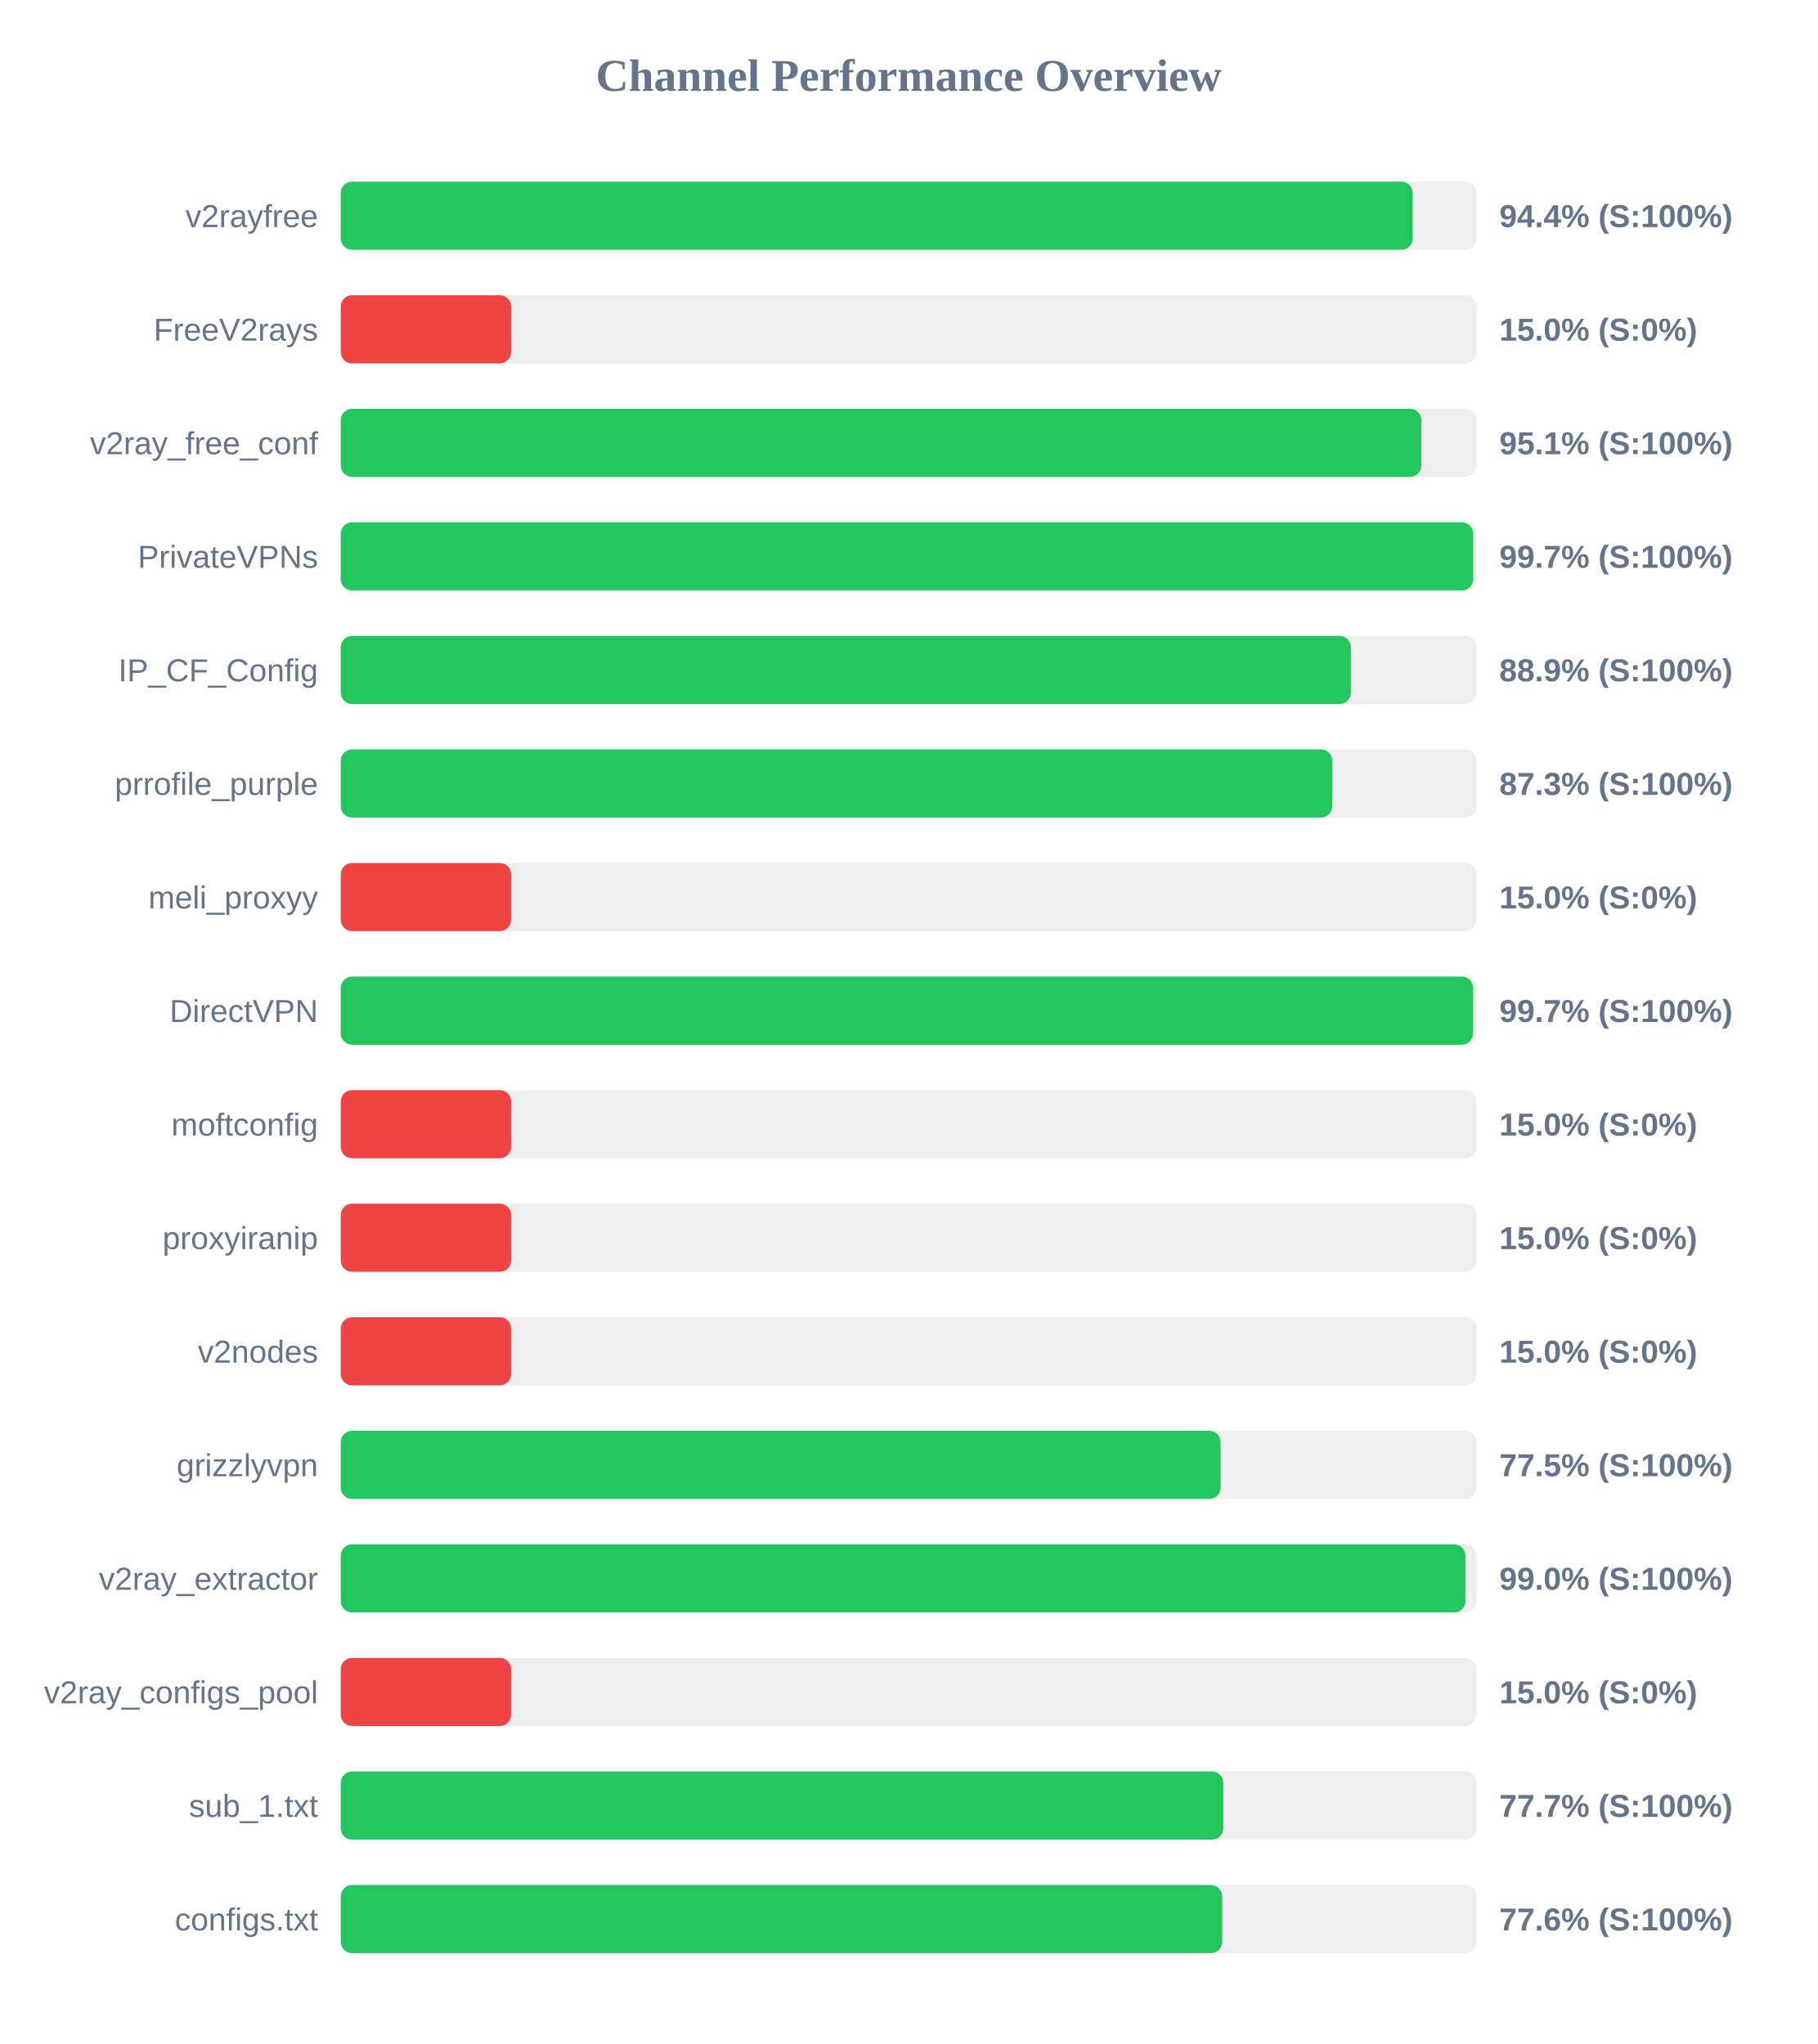
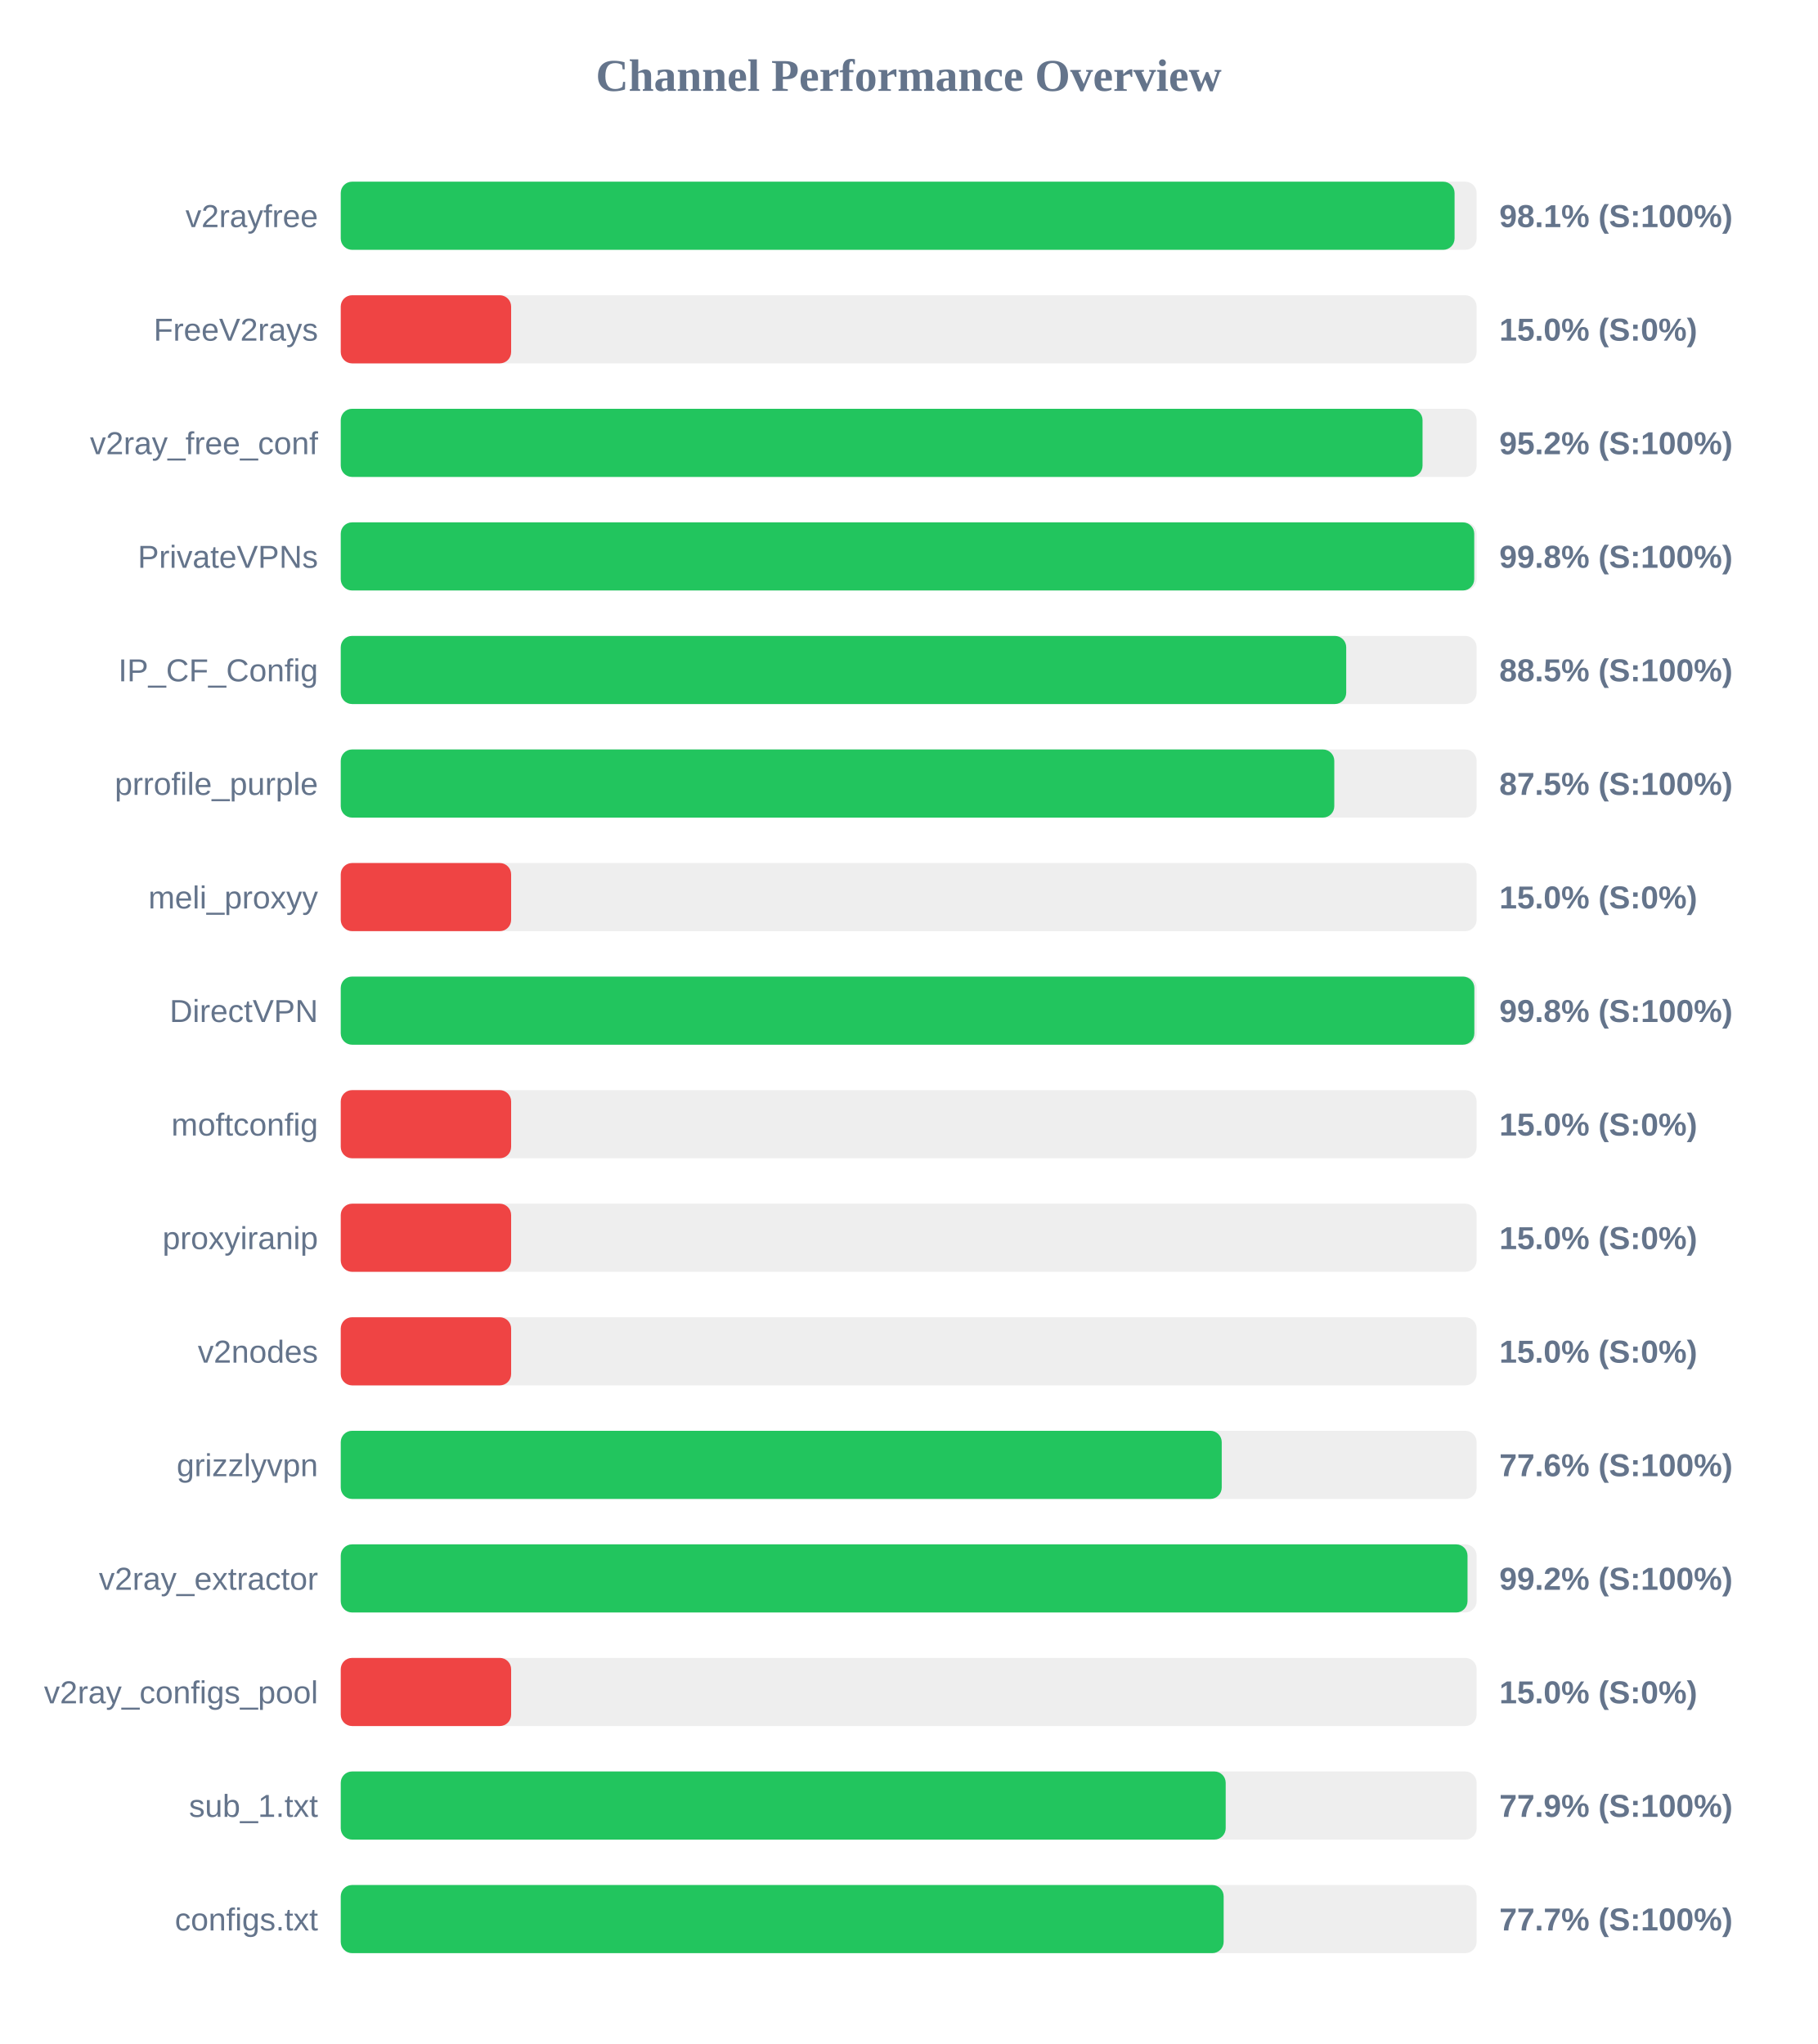
<svg xmlns="http://www.w3.org/2000/svg" width="800" height="900" version="1.1">
  <style>
        .row { font: 14px Arial; fill: #64748b; }
        .score { font: bold 14px Arial; fill: #64748b; }
    </style>
  <text x="400" y="40" text-anchor="middle" font-size="20px" font-weight="bold" fill="#64748b">Channel Performance Overview</text>
  <rect x="150" y="80" width="500" height="30" fill="#eee" rx="5" />
-   <rect x="150" y="80" width="471.85" height="30" fill="#22c55e" rx="5" />
+   <rect x="150" y="80" width="490.3" height="30" fill="#22c55e" rx="5" />
  <text x="140" y="100" text-anchor="end" class="row">v2rayfree</text>
-   <text x="660" y="100" text-anchor="start" class="score">94.4% (S:100%)</text>
+   <text x="660" y="100" text-anchor="start" class="score">98.1% (S:100%)</text>
  <rect x="150" y="130" width="500" height="30" fill="#eee" rx="5" />
  <rect x="150" y="130" width="75.0" height="30" fill="#ef4444" rx="5" />
  <text x="140" y="150" text-anchor="end" class="row">FreeV2rays</text>
  <text x="660" y="150" text-anchor="start" class="score">15.0% (S:0%)</text>
  <rect x="150" y="180" width="500" height="30" fill="#eee" rx="5" />
-   <rect x="150" y="180" width="475.7" height="30" fill="#22c55e" rx="5" />
+   <rect x="150" y="180" width="476.2" height="30" fill="#22c55e" rx="5" />
  <text x="140" y="200" text-anchor="end" class="row">v2ray_free_conf</text>
-   <text x="660" y="200" text-anchor="start" class="score">95.1% (S:100%)</text>
+   <text x="660" y="200" text-anchor="start" class="score">95.2% (S:100%)</text>
  <rect x="150" y="230" width="500" height="30" fill="#eee" rx="5" />
-   <rect x="150" y="230" width="498.5" height="30" fill="#22c55e" rx="5" />
+   <rect x="150" y="230" width="498.95" height="30" fill="#22c55e" rx="5" />
  <text x="140" y="250" text-anchor="end" class="row">PrivateVPNs</text>
-   <text x="660" y="250" text-anchor="start" class="score">99.7% (S:100%)</text>
+   <text x="660" y="250" text-anchor="start" class="score">99.8% (S:100%)</text>
  <rect x="150" y="280" width="500" height="30" fill="#eee" rx="5" />
-   <rect x="150" y="280" width="444.65" height="30" fill="#22c55e" rx="5" />
+   <rect x="150" y="280" width="442.6" height="30" fill="#22c55e" rx="5" />
  <text x="140" y="300" text-anchor="end" class="row">IP_CF_Config</text>
-   <text x="660" y="300" text-anchor="start" class="score">88.9% (S:100%)</text>
+   <text x="660" y="300" text-anchor="start" class="score">88.5% (S:100%)</text>
  <rect x="150" y="330" width="500" height="30" fill="#eee" rx="5" />
-   <rect x="150" y="330" width="436.45" height="30" fill="#22c55e" rx="5" />
+   <rect x="150" y="330" width="437.35" height="30" fill="#22c55e" rx="5" />
  <text x="140" y="350" text-anchor="end" class="row">prrofile_purple</text>
-   <text x="660" y="350" text-anchor="start" class="score">87.3% (S:100%)</text>
+   <text x="660" y="350" text-anchor="start" class="score">87.5% (S:100%)</text>
  <rect x="150" y="380" width="500" height="30" fill="#eee" rx="5" />
  <rect x="150" y="380" width="75.0" height="30" fill="#ef4444" rx="5" />
  <text x="140" y="400" text-anchor="end" class="row">meli_proxyy</text>
  <text x="660" y="400" text-anchor="start" class="score">15.0% (S:0%)</text>
  <rect x="150" y="430" width="500" height="30" fill="#eee" rx="5" />
-   <rect x="150" y="430" width="498.45" height="30" fill="#22c55e" rx="5" />
+   <rect x="150" y="430" width="499.0" height="30" fill="#22c55e" rx="5" />
  <text x="140" y="450" text-anchor="end" class="row">DirectVPN</text>
-   <text x="660" y="450" text-anchor="start" class="score">99.7% (S:100%)</text>
+   <text x="660" y="450" text-anchor="start" class="score">99.8% (S:100%)</text>
  <rect x="150" y="480" width="500" height="30" fill="#eee" rx="5" />
  <rect x="150" y="480" width="75.0" height="30" fill="#ef4444" rx="5" />
  <text x="140" y="500" text-anchor="end" class="row">moftconfig</text>
  <text x="660" y="500" text-anchor="start" class="score">15.0% (S:0%)</text>
  <rect x="150" y="530" width="500" height="30" fill="#eee" rx="5" />
  <rect x="150" y="530" width="75.0" height="30" fill="#ef4444" rx="5" />
  <text x="140" y="550" text-anchor="end" class="row">proxyiranip</text>
  <text x="660" y="550" text-anchor="start" class="score">15.0% (S:0%)</text>
  <rect x="150" y="580" width="500" height="30" fill="#eee" rx="5" />
  <rect x="150" y="580" width="75.0" height="30" fill="#ef4444" rx="5" />
  <text x="140" y="600" text-anchor="end" class="row">v2nodes</text>
  <text x="660" y="600" text-anchor="start" class="score">15.0% (S:0%)</text>
  <rect x="150" y="630" width="500" height="30" fill="#eee" rx="5" />
-   <rect x="150" y="630" width="387.3" height="30" fill="#22c55e" rx="5" />
+   <rect x="150" y="630" width="387.8" height="30" fill="#22c55e" rx="5" />
  <text x="140" y="650" text-anchor="end" class="row">grizzlyvpn</text>
-   <text x="660" y="650" text-anchor="start" class="score">77.5% (S:100%)</text>
+   <text x="660" y="650" text-anchor="start" class="score">77.6% (S:100%)</text>
  <rect x="150" y="680" width="500" height="30" fill="#eee" rx="5" />
-   <rect x="150" y="680" width="495.1" height="30" fill="#22c55e" rx="5" />
+   <rect x="150" y="680" width="496.0" height="30" fill="#22c55e" rx="5" />
  <text x="140" y="700" text-anchor="end" class="row">v2ray_extractor</text>
-   <text x="660" y="700" text-anchor="start" class="score">99.0% (S:100%)</text>
+   <text x="660" y="700" text-anchor="start" class="score">99.2% (S:100%)</text>
  <rect x="150" y="730" width="500" height="30" fill="#eee" rx="5" />
  <rect x="150" y="730" width="75.0" height="30" fill="#ef4444" rx="5" />
  <text x="140" y="750" text-anchor="end" class="row">v2ray_configs_pool</text>
  <text x="660" y="750" text-anchor="start" class="score">15.0% (S:0%)</text>
  <rect x="150" y="780" width="500" height="30" fill="#eee" rx="5" />
-   <rect x="150" y="780" width="388.5" height="30" fill="#22c55e" rx="5" />
+   <rect x="150" y="780" width="389.55" height="30" fill="#22c55e" rx="5" />
  <text x="140" y="800" text-anchor="end" class="row">sub_1.txt</text>
-   <text x="660" y="800" text-anchor="start" class="score">77.7% (S:100%)</text>
+   <text x="660" y="800" text-anchor="start" class="score">77.9% (S:100%)</text>
  <rect x="150" y="830" width="500" height="30" fill="#eee" rx="5" />
-   <rect x="150" y="830" width="388.0" height="30" fill="#22c55e" rx="5" />
+   <rect x="150" y="830" width="388.65" height="30" fill="#22c55e" rx="5" />
  <text x="140" y="850" text-anchor="end" class="row">configs.txt</text>
-   <text x="660" y="850" text-anchor="start" class="score">77.6% (S:100%)</text>
+   <text x="660" y="850" text-anchor="start" class="score">77.7% (S:100%)</text>
</svg>
